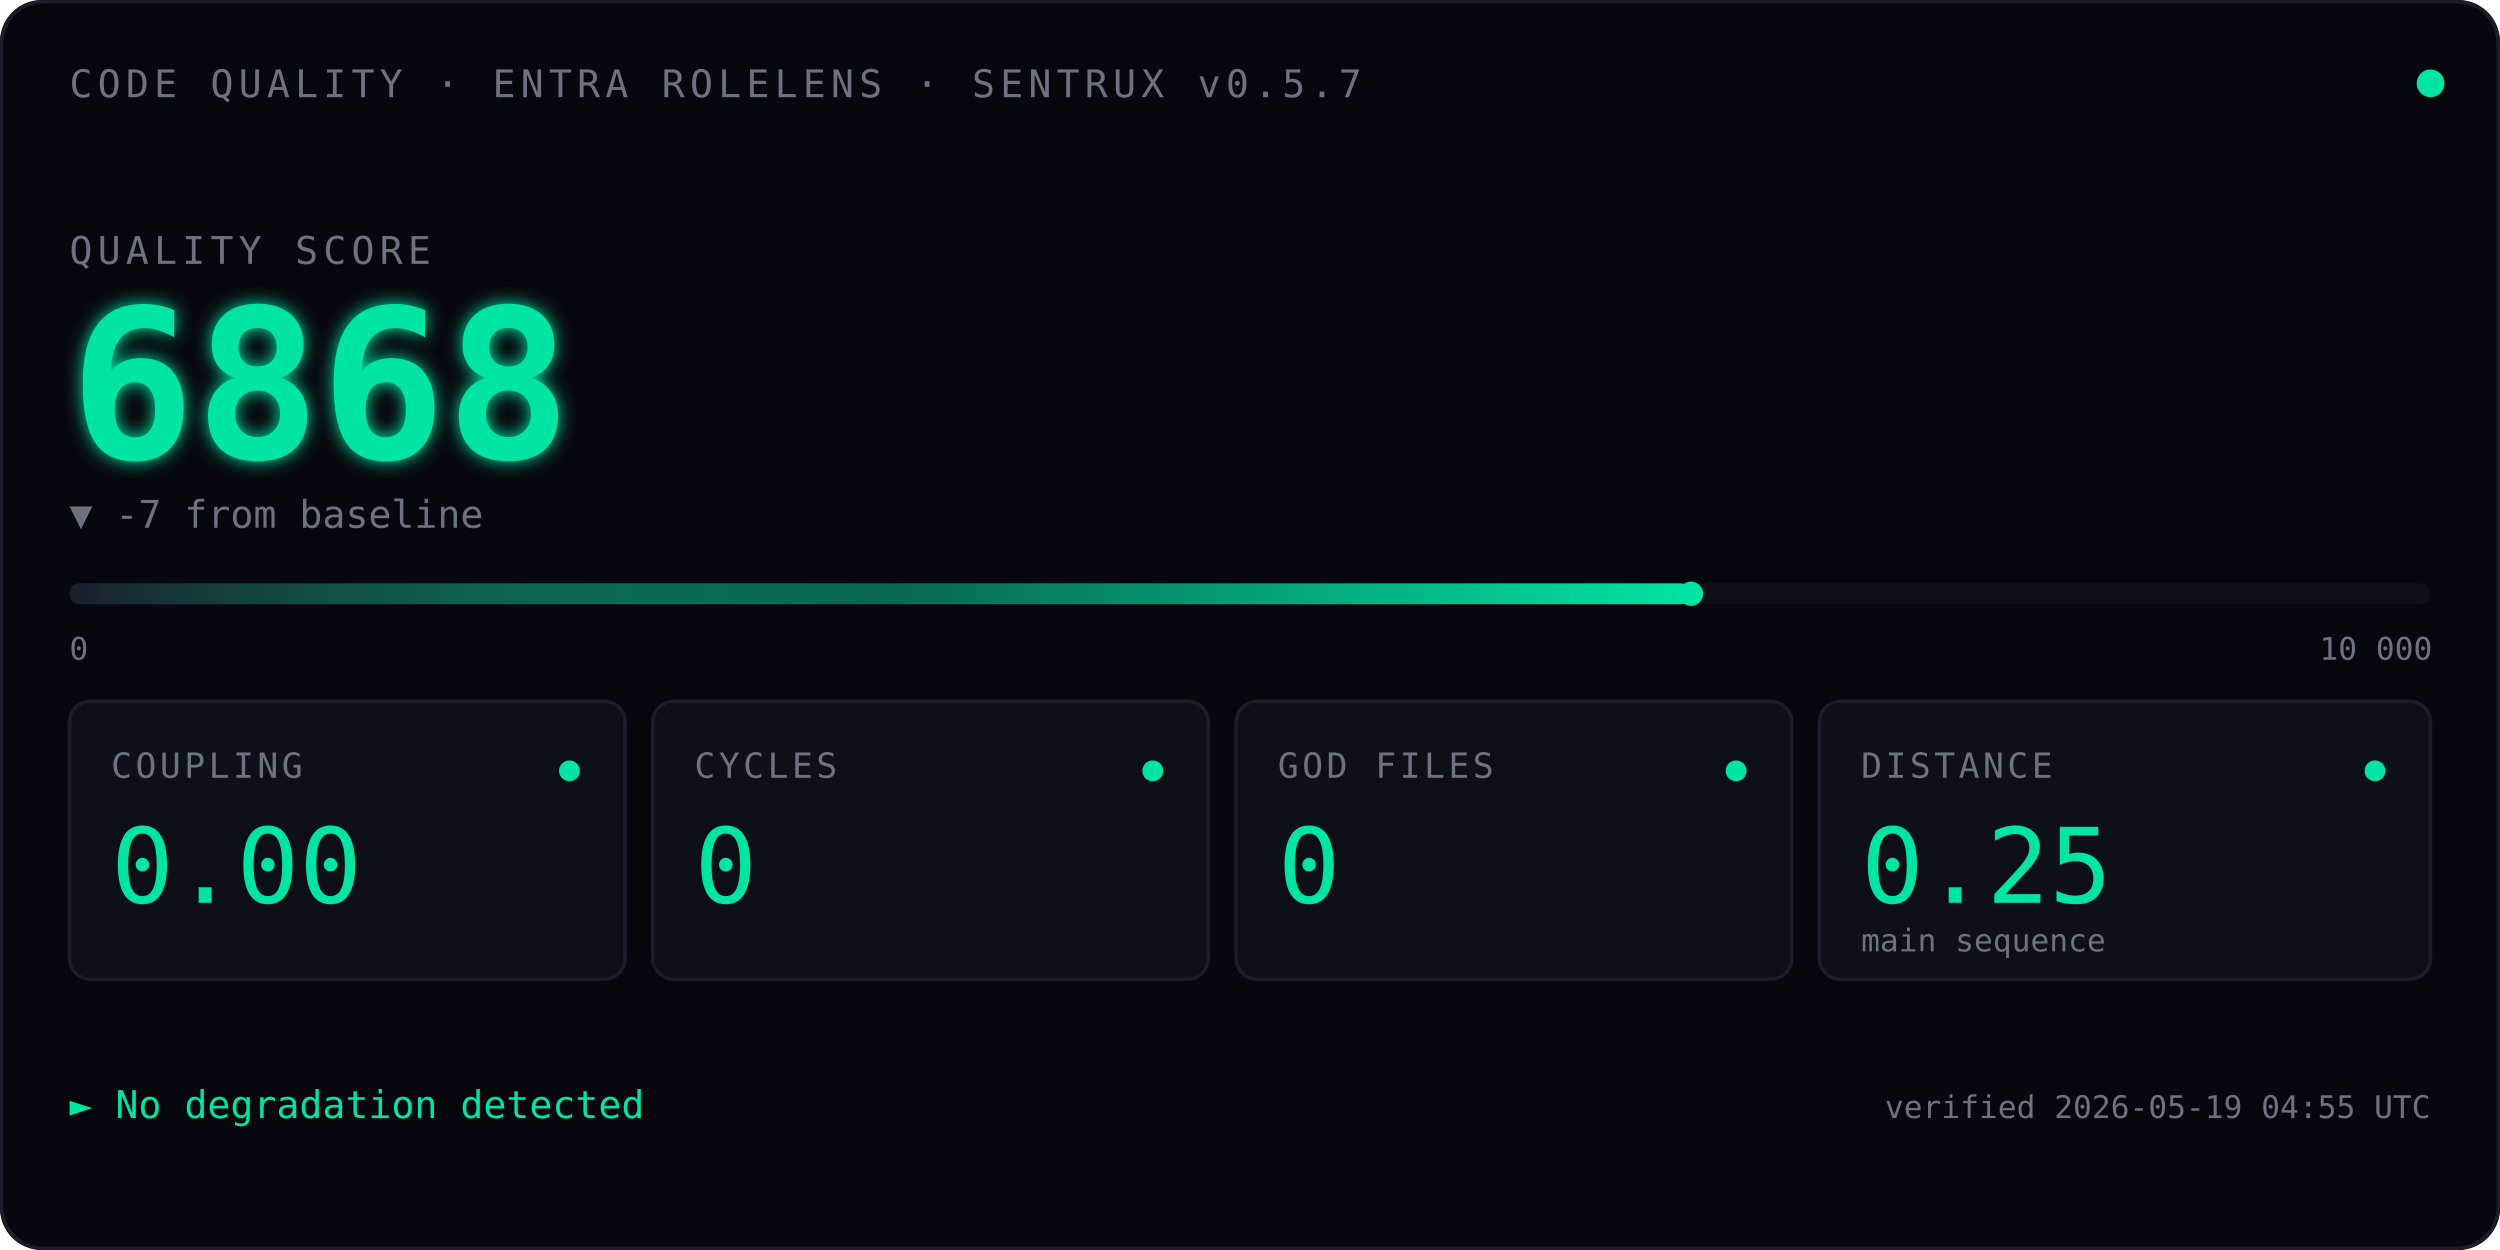
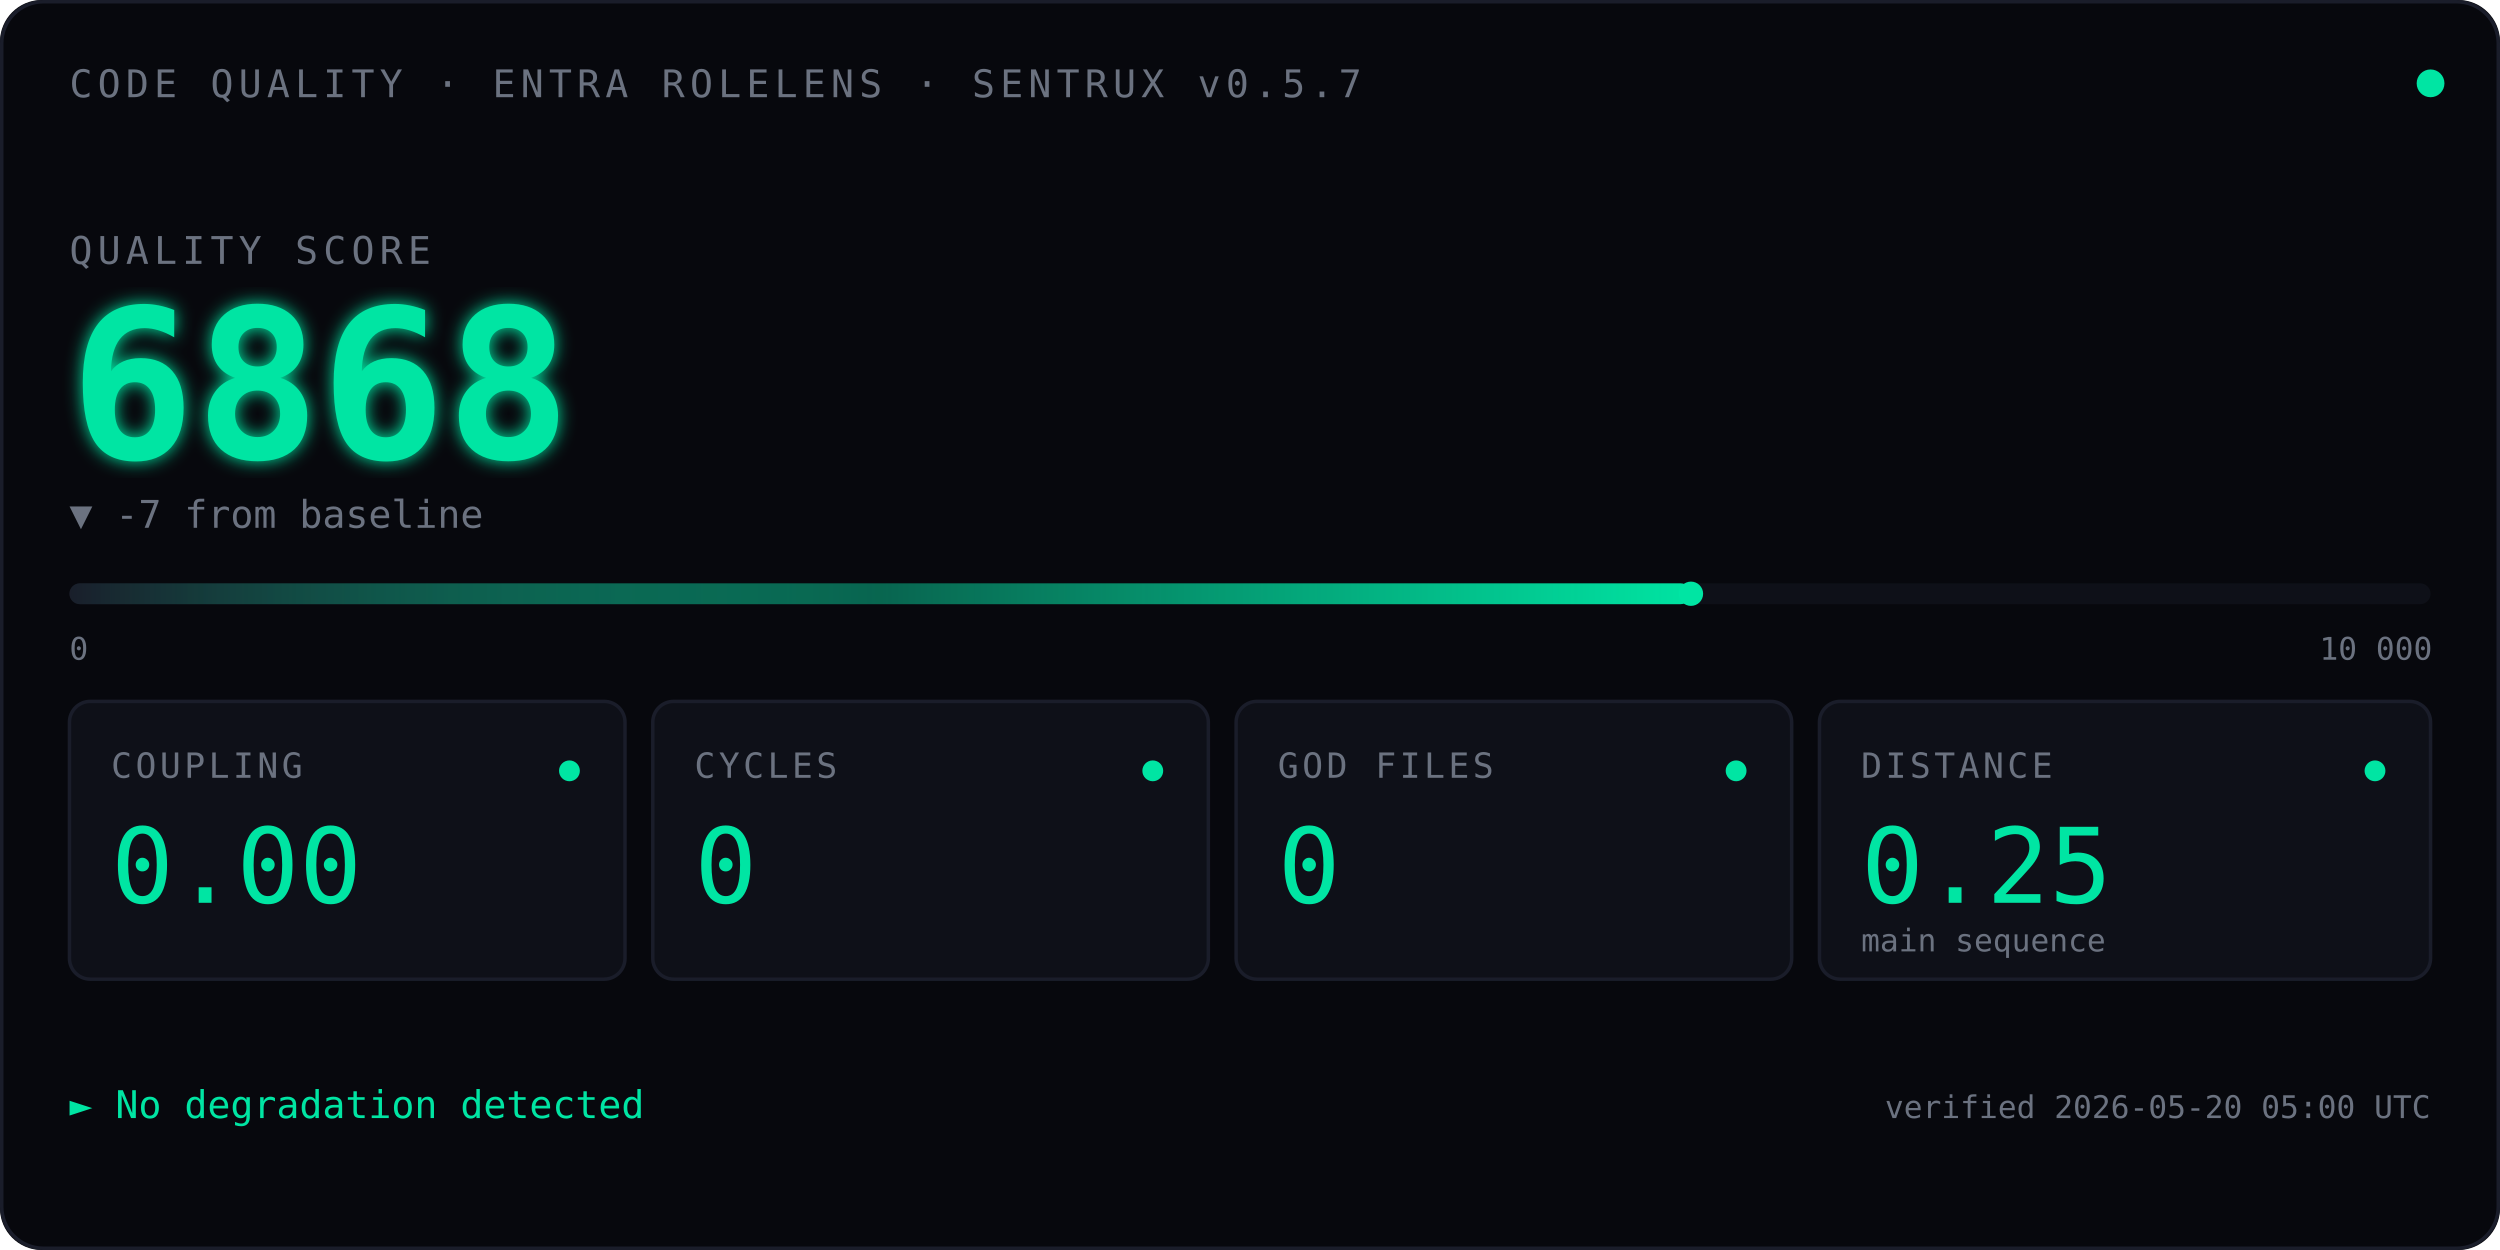
<svg xmlns="http://www.w3.org/2000/svg" viewBox="0 0 720 360" font-family="ui-monospace, 'SF Mono', Menlo, Consolas, monospace">
  <defs>
    <linearGradient id="qbar" x1="0" x2="1" y1="0" y2="0">
      <stop offset="0" stop-color="#1A1D2A" />
      <stop offset="0.5" stop-color="#00E5A3" stop-opacity="0.4" />
      <stop offset="1" stop-color="#00E5A3" />
    </linearGradient>
    <filter id="glow">
      <feGaussianBlur stdDeviation="2.5" result="blur" />
      <feMerge>
        <feMergeNode in="blur" />
        <feMergeNode in="SourceGraphic" />
      </feMerge>
    </filter>
    <linearGradient id="kitt-beam" x1="0" x2="1" y1="0" y2="0">
      <stop offset="0%" stop-color="#00E5A3" stop-opacity="0" />
      <stop offset="25%" stop-color="#00E5A3" stop-opacity="0.55" />
      <stop offset="50%" stop-color="#ffffff" stop-opacity="1" />
      <stop offset="75%" stop-color="#00E5A3" stop-opacity="0.55" />
      <stop offset="100%" stop-color="#00E5A3" stop-opacity="0" />
    </linearGradient>
    <clipPath id="bar-clip">
      <rect x="20" y="164" width="680" height="14" />
    </clipPath>
  </defs>
  <rect width="720" height="360" fill="#07080D" rx="12" />
  <rect x="0.5" y="0.5" width="719" height="359" fill="none" stroke="#1A1D2A" stroke-width="1" rx="12" />
  <text x="20" y="28" font-size="11" fill="#6B7280" letter-spacing="1.5">CODE QUALITY · ENTRA ROLELENS · SENTRUX v0.5.7</text>
  <circle cx="700" cy="24" r="4" fill="#00E5A3">
    <animate attributeName="opacity" values="1;0.35;1" dur="2.4s" repeatCount="indefinite" />
  </circle>
  <text x="20" y="76" font-size="11" fill="#6B7280" letter-spacing="1.5">QUALITY SCORE</text>
  <text x="20" y="132" font-size="60" font-weight="600" fill="#00E5A3" filter="url(#glow)">
    6868
    <animate attributeName="opacity" values="0;1" dur="0.7s" fill="freeze" />
  </text>
  <text x="20" y="152" font-size="11" fill="#6B7280">▼ -7 from baseline</text>
  <rect x="20" y="168" width="680" height="6" fill="#0E1018" rx="3" />
  <rect x="20" y="168" width="467.0" height="6" fill="url(#qbar)" rx="3" />
  <rect x="-60" y="164" width="80" height="14" fill="url(#kitt-beam)" clip-path="url(#bar-clip)">
    <animate attributeName="x" values="-60;700;-60" dur="2.4s" repeatCount="indefinite" calcMode="linear" />
  </rect>
  <circle cx="487.0" cy="171" r="3.5" fill="#00E5A3" />
  <text x="20" y="190" font-size="9" fill="#6B7280">0</text>
  <text x="668" y="190" font-size="9" fill="#6B7280">10 000</text>
  <g transform="translate(20,202)">
    <rect width="160" height="80" fill="#0E1018" stroke="#1A1D2A" rx="6" />
    <text x="12" y="22" font-size="10" fill="#6B7280" letter-spacing="1">COUPLING</text>
    <text x="12" y="58" font-size="30" fill="#00E5A3" font-weight="500">0.00</text>
    <circle cx="144" cy="20" r="3" fill="#00E5A3" />
  </g>
  <g transform="translate(188,202)">
    <rect width="160" height="80" fill="#0E1018" stroke="#1A1D2A" rx="6" />
    <text x="12" y="22" font-size="10" fill="#6B7280" letter-spacing="1">CYCLES</text>
    <text x="12" y="58" font-size="30" fill="#00E5A3" font-weight="500">0</text>
    <circle cx="144" cy="20" r="3" fill="#00E5A3" />
  </g>
  <g transform="translate(356,202)">
    <rect width="160" height="80" fill="#0E1018" stroke="#1A1D2A" rx="6" />
    <text x="12" y="22" font-size="10" fill="#6B7280" letter-spacing="1">GOD FILES</text>
    <text x="12" y="58" font-size="30" fill="#00E5A3" font-weight="500">0</text>
    <circle cx="144" cy="20" r="3" fill="#00E5A3" />
  </g>
  <g transform="translate(524,202)">
    <rect width="176" height="80" fill="#0E1018" stroke="#1A1D2A" rx="6" />
    <text x="12" y="22" font-size="10" fill="#6B7280" letter-spacing="1">DISTANCE</text>
    <text x="12" y="58" font-size="30" fill="#00E5A3" font-weight="500">0.25</text>
    <text x="12" y="72" font-size="9" fill="#6B7280">main sequence</text>
    <circle cx="160" cy="20" r="3" fill="#00E5A3" />
  </g>
  <text x="20" y="322" font-size="11" fill="#00E5A3">► No degradation detected</text>
-   <text x="700" y="322" font-size="9" fill="#6B7280" text-anchor="end">verified 2026-05-19 04:55 UTC</text>
+   <text x="700" y="322" font-size="9" fill="#6B7280" text-anchor="end">verified 2026-05-20 05:00 UTC</text>
</svg>
